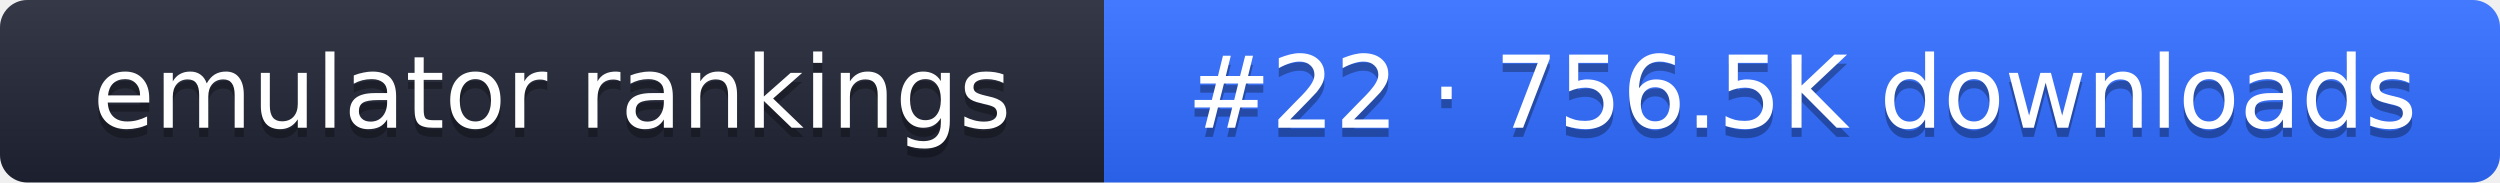
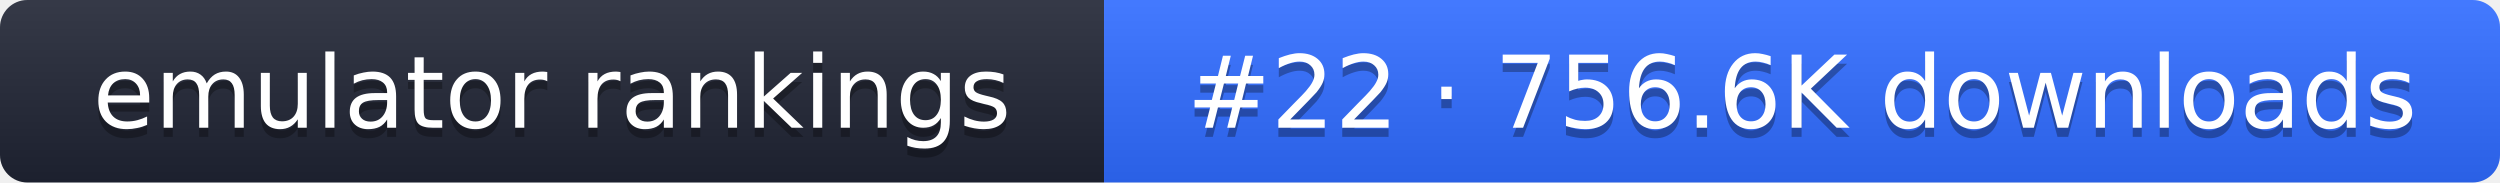
- <svg xmlns="http://www.w3.org/2000/svg" width="274" height="20" role="img" aria-label="emulator rankings: #22 · 756.5K downloads">
+ <svg xmlns="http://www.w3.org/2000/svg" width="274" height="20" role="img" aria-label="emulator rankings: #22 · 756.6K downloads">
  <linearGradient id="g" x2="0" y2="100%">
    <stop offset="0" stop-color="#fff" stop-opacity=".1" />
    <stop offset="1" stop-opacity=".1" />
  </linearGradient>
  <clipPath id="r">
    <rect width="274" height="20" rx="3" fill="#fff" />
  </clipPath>
  <g clip-path="url(#r)">
    <rect width="121" height="20" fill="#1f2433" />
    <rect x="121" width="153" height="20" fill="#2f6bff" />
    <rect width="274" height="20" fill="url(#g)" />
  </g>
  <g fill="#fff" text-anchor="middle" font-family="Verdana,DejaVu Sans,sans-serif" font-size="11">
    <text x="60.5" y="15" fill="#010101" fill-opacity=".3">emulator rankings</text>
    <text x="60.5" y="14">emulator rankings</text>
-     <text x="197.5" y="15" fill="#010101" fill-opacity=".3">#22 · 756.5K downloads</text>
-     <text x="197.5" y="14">#22 · 756.5K downloads</text>
+     <text x="197.5" y="15" fill="#010101" fill-opacity=".3">#22 · 756.6K downloads</text>
+     <text x="197.5" y="14">#22 · 756.6K downloads</text>
  </g>
</svg>
